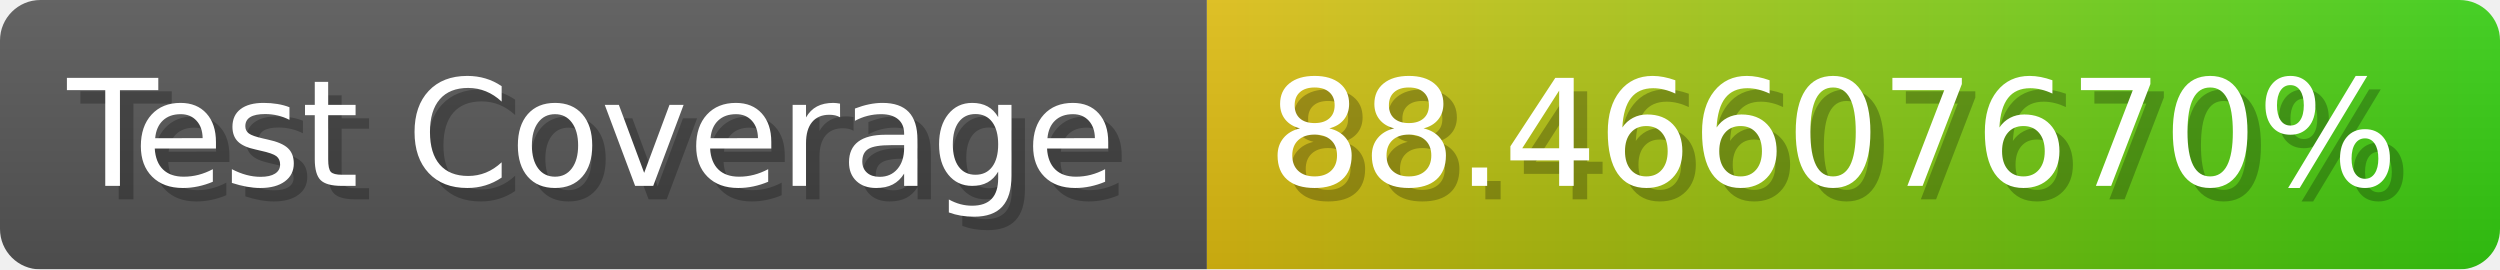
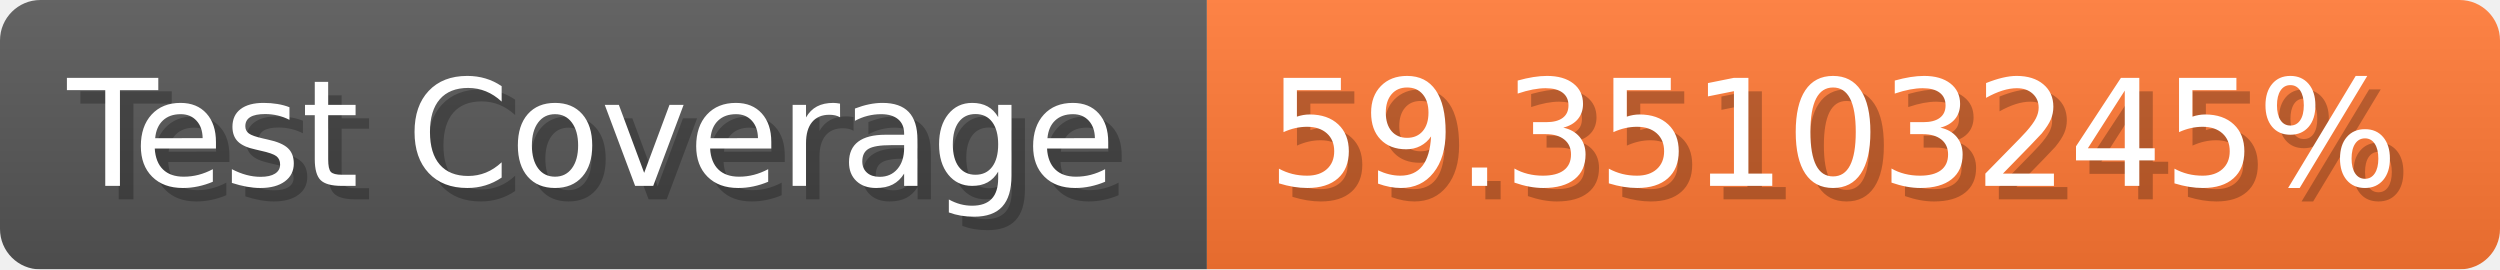
- <svg xmlns="http://www.w3.org/2000/svg" width="185.6" height="20" viewBox="0 0 1856 200" role="img" aria-label="Test Coverage: 88.46607670%">
+ <svg xmlns="http://www.w3.org/2000/svg" width="185.6" height="20" viewBox="0 0 1856 200" role="img" aria-label="Test Coverage: 59.35103245%">
  <linearGradient id="a" x2="0" y2="100%">
    <stop offset="0" stop-opacity=".1" stop-color="#EEE" />
    <stop offset="1" stop-opacity=".1" />
  </linearGradient>
  <mask id="m">
    <rect width="1856" height="200" rx="30" fill="#FFF" />
  </mask>
  <g mask="url(#m)">
    <rect width="896" height="200" fill="#555" />
-     <rect width="960" height="200" fill="url(#x)" x="896" />
+     <rect width="960" height="200" fill="#F73" x="896" />
    <rect width="1856" height="200" fill="url(#a)" />
  </g>
  <g aria-hidden="true" fill="#fff" text-anchor="start" font-family="Verdana,DejaVu Sans,sans-serif" font-size="110">
    <text x="60" y="148" textLength="796" fill="#000" opacity="0.25">Test Coverage</text>
    <text x="50" y="138" textLength="796">Test Coverage</text>
-     <text x="951" y="148" textLength="860" fill="#000" opacity="0.25">88.46607670%</text>
-     <text x="941" y="138" textLength="860">88.46607670%</text>
+     <text x="951" y="148" textLength="860" fill="#000" opacity="0.25">59.35103245%</text>
+     <text x="941" y="138" textLength="860">59.35103245%</text>
  </g>
-   <linearGradient id="x" x1="0%" y1="0%" x2="100%" y2="0%">
-     <stop offset="0%" style="stop-color:#DB1" />
-     <stop offset="100%" style="stop-color:#3C1" />
-   </linearGradient>
</svg>
